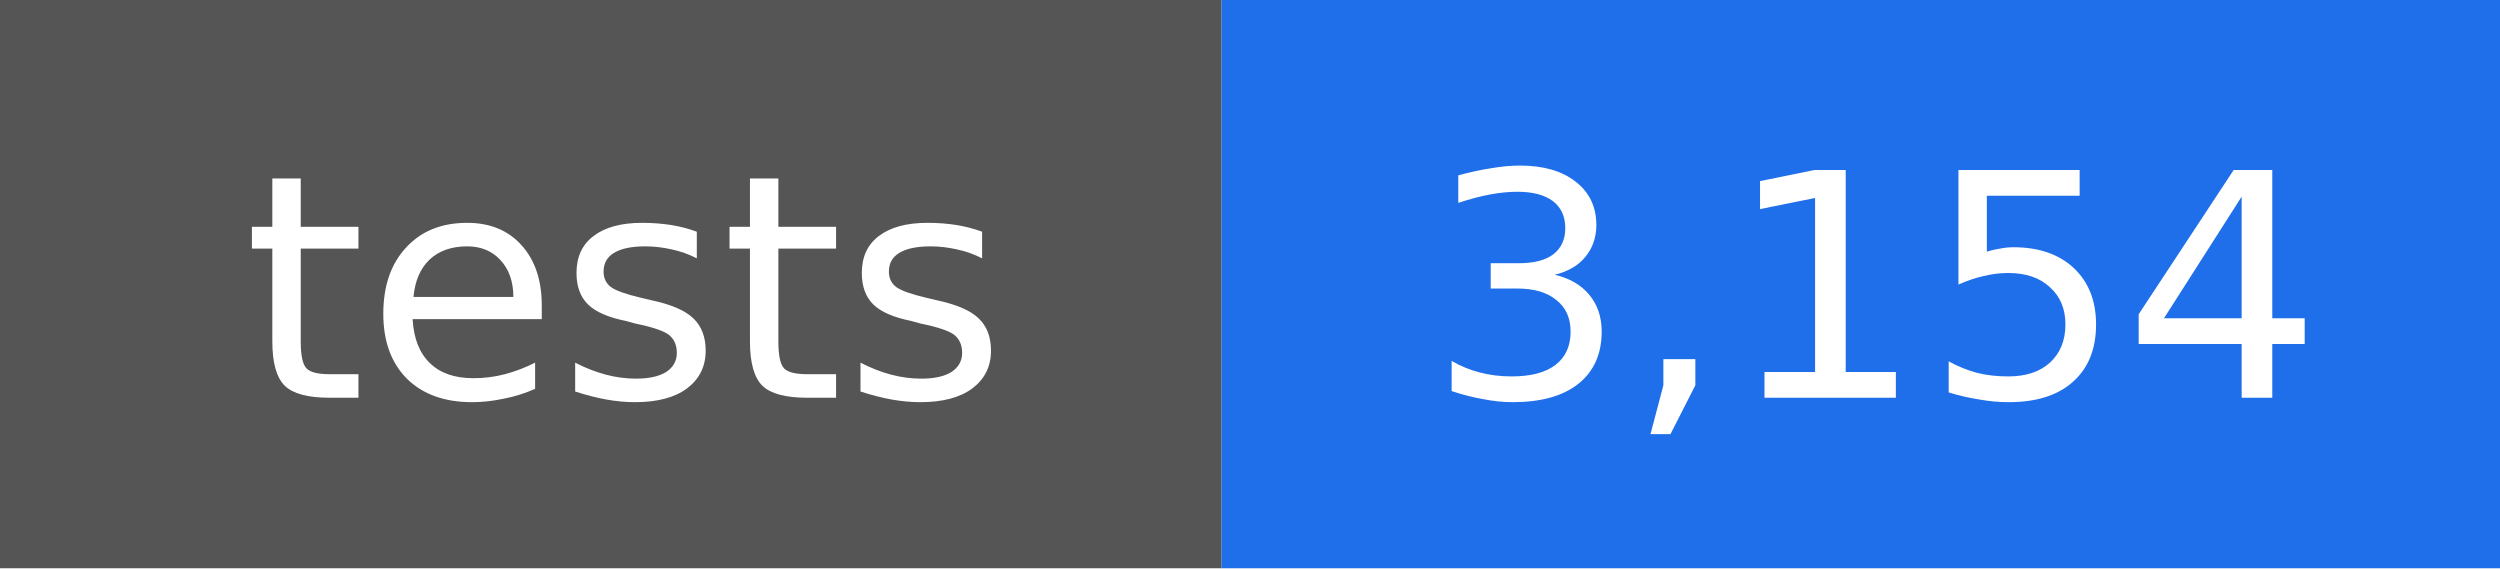
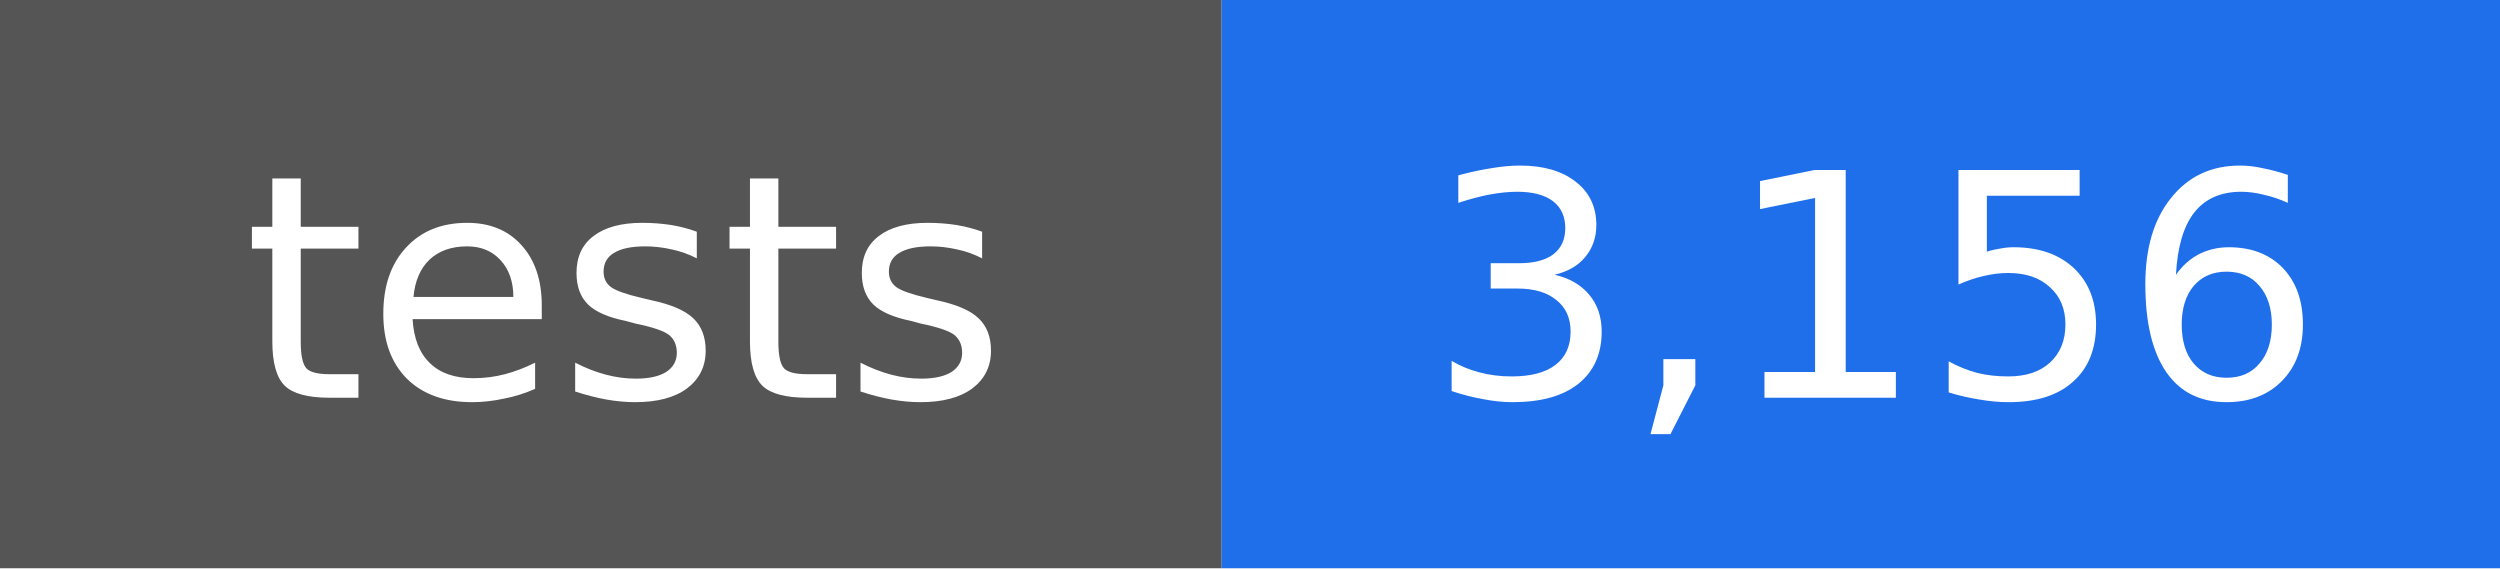
- <svg xmlns="http://www.w3.org/2000/svg" width="88" height="20" viewBox="0 0 88 20" role="img" aria-label="tests: 3,154">
+ <svg xmlns="http://www.w3.org/2000/svg" width="88" height="20" viewBox="0 0 88 20" role="img" aria-label="tests: 3,156">
  <rect width="43" height="20" fill="#555555" />
  <rect x="43" width="45" height="20" fill="#1f6feb" />
  <g fill="#ffffff" text-anchor="middle" font-family="DejaVu Sans, Verdana, sans-serif" font-size="11">
    <text x="22" y="14">tests</text>
-     <text x="66" y="14">3,154</text>
+     <text x="66" y="14">3,156</text>
  </g>
</svg>
